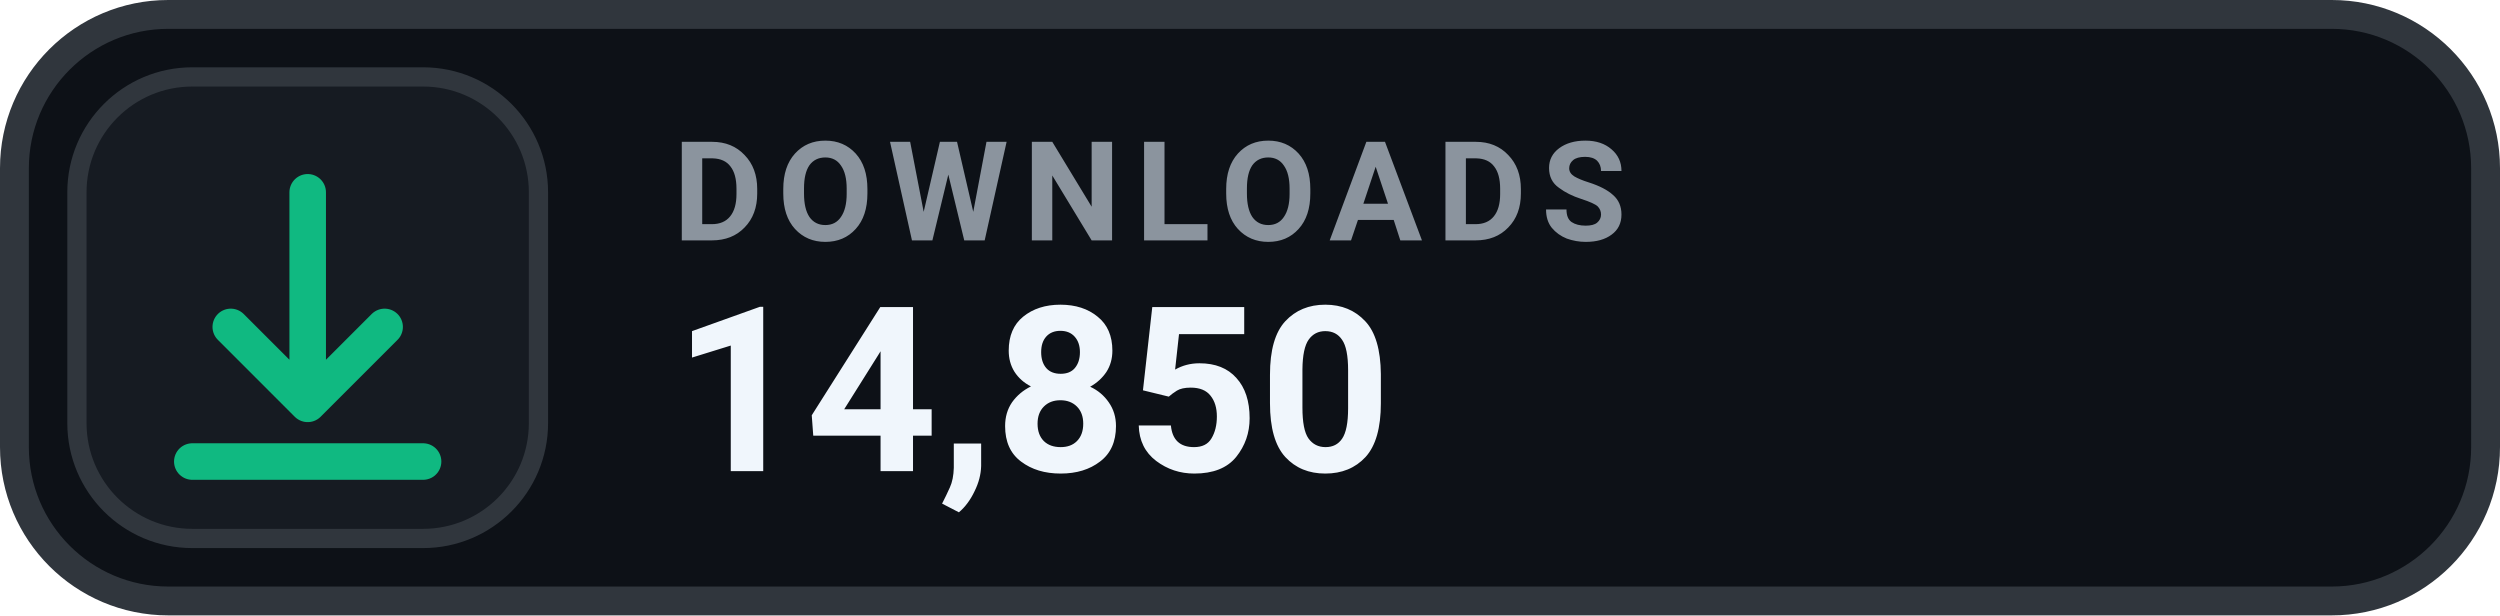
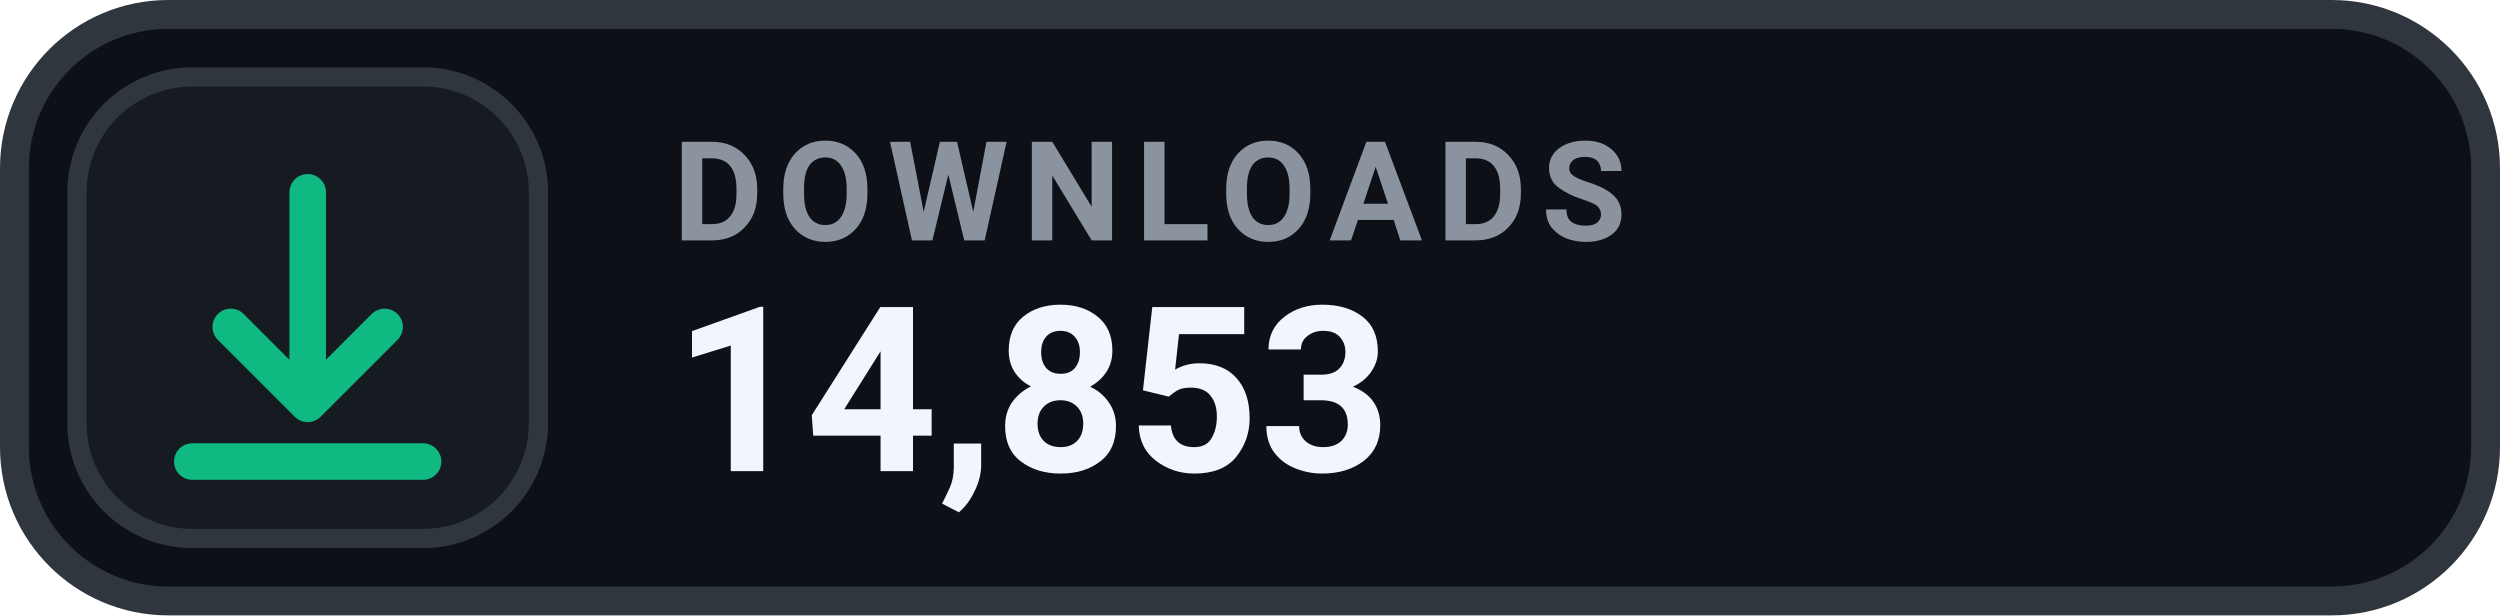
- <svg xmlns="http://www.w3.org/2000/svg" width="130" height="32" viewBox="0 0 130 32" role="img" aria-label="DOWNLOADS 14,850">
+ <svg xmlns="http://www.w3.org/2000/svg" width="130" height="32" viewBox="0 0 130 32" role="img" aria-label="DOWNLOADS 14,853">
  <rect x=".75" y=".75" width="128.5" height="30.5" rx="8" fill="#0D1117" stroke="#30363D" stroke-width="1.5" />
  <rect x="4" y="4" width="24" height="24" rx="6" fill="#161B22" stroke="#30363D" stroke-width="1" />
  <g transform="translate(16 16)" style="color:#10B981;">
    <path d="M0 -6 v11 m0 0 l4 -4 m-4 4 l-4 -4 M-6 8 h12" fill="none" stroke="currentColor" stroke-width="1.9" stroke-linecap="round" stroke-linejoin="round" />
  </g>
  <text x="35" y="12.5" fill="#8B949E" font-family="-apple-system,BlinkMacSystemFont,'Segoe UI',Roboto,Helvetica,Arial,sans-serif" font-size="7.2" font-weight="700" letter-spacing=".75">DOWNLOADS</text>
-   <text x="35" y="24.5" fill="#F0F6FC" font-family="-apple-system,BlinkMacSystemFont,'Segoe UI',Roboto,Helvetica,Arial,sans-serif" font-size="12" font-weight="700">14,850</text>
+   <text x="35" y="24.5" fill="#F0F6FC" font-family="-apple-system,BlinkMacSystemFont,'Segoe UI',Roboto,Helvetica,Arial,sans-serif" font-size="12" font-weight="700">14,853</text>
</svg>
